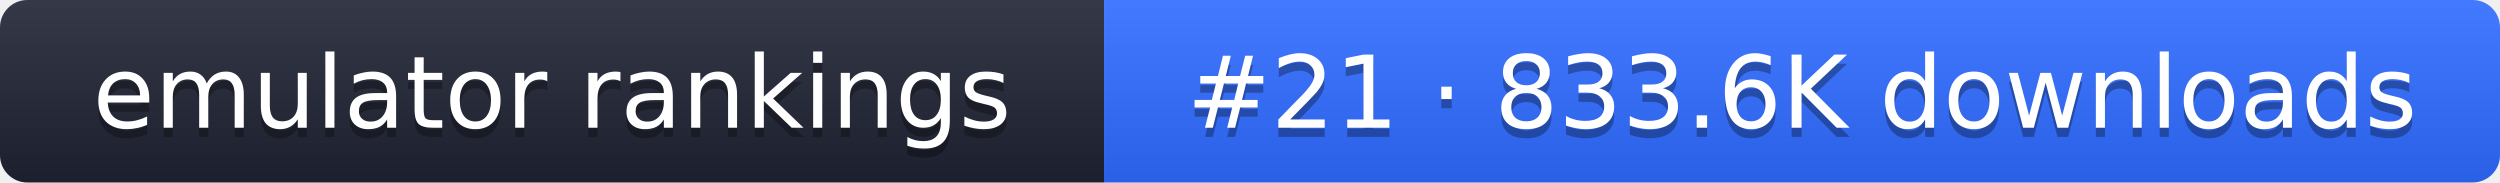
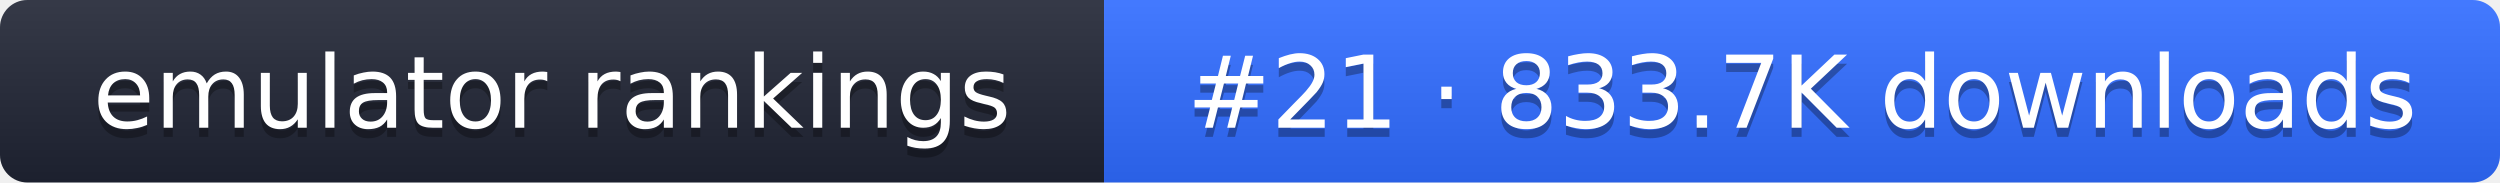
- <svg xmlns="http://www.w3.org/2000/svg" width="274" height="20" role="img" aria-label="emulator rankings: #21 · 833.6K downloads">
+ <svg xmlns="http://www.w3.org/2000/svg" width="274" height="20" role="img" aria-label="emulator rankings: #21 · 833.7K downloads">
  <linearGradient id="g" x2="0" y2="100%">
    <stop offset="0" stop-color="#fff" stop-opacity=".1" />
    <stop offset="1" stop-opacity=".1" />
  </linearGradient>
  <clipPath id="r">
    <rect width="274" height="20" rx="3" fill="#fff" />
  </clipPath>
  <g clip-path="url(#r)">
    <rect width="121" height="20" fill="#1f2433" />
    <rect x="121" width="153" height="20" fill="#2f6bff" />
    <rect width="274" height="20" fill="url(#g)" />
  </g>
  <g fill="#fff" text-anchor="middle" font-family="Verdana,DejaVu Sans,sans-serif" font-size="11">
    <text x="60.5" y="15" fill="#010101" fill-opacity=".3">emulator rankings</text>
    <text x="60.5" y="14">emulator rankings</text>
-     <text x="197.5" y="15" fill="#010101" fill-opacity=".3">#21 · 833.6K downloads</text>
-     <text x="197.5" y="14">#21 · 833.6K downloads</text>
+     <text x="197.5" y="15" fill="#010101" fill-opacity=".3">#21 · 833.7K downloads</text>
+     <text x="197.5" y="14">#21 · 833.7K downloads</text>
  </g>
</svg>
